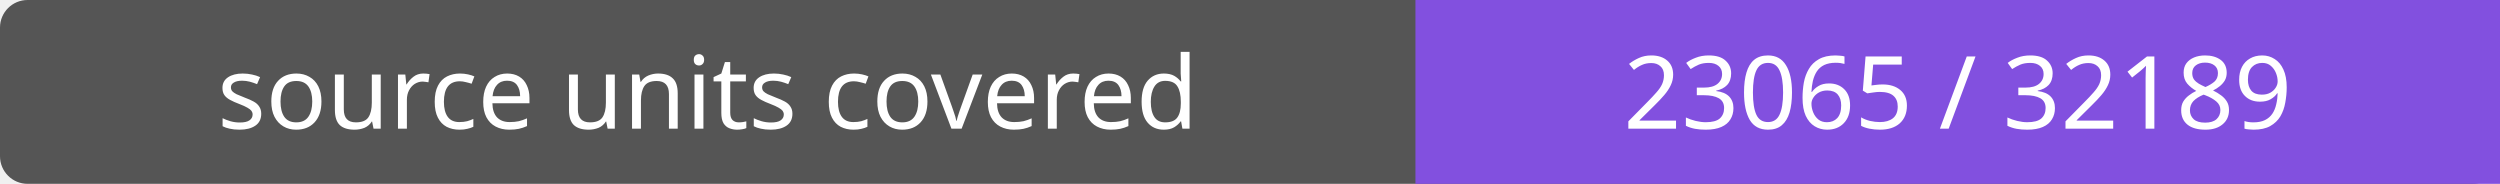
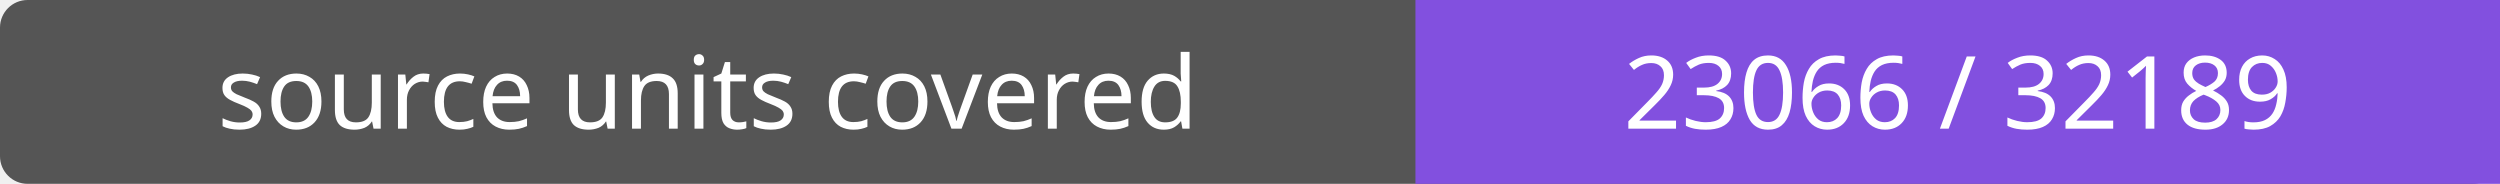
- <svg xmlns="http://www.w3.org/2000/svg" width="272" height="20" role="img" aria-label="source units covered: 23065 / 32189">
+ <svg xmlns="http://www.w3.org/2000/svg" width="272" height="20" role="img" aria-label="source units covered: 23066 / 32189">
  <rect width="272" height="20" rx="3" fill="#555" />
  <path fill="#8250df" d="M154 0h118v20H154z" />
  <g fill="#fff" text-anchor="middle" font-family="Verdana,sans-serif" font-size="11">
    <text x="77.0" y="14">source units covered</text>
-     <text x="213.0" y="14">23065 / 32189</text>
+     <text x="213.0" y="14">23066 / 32189</text>
  </g>
</svg>
